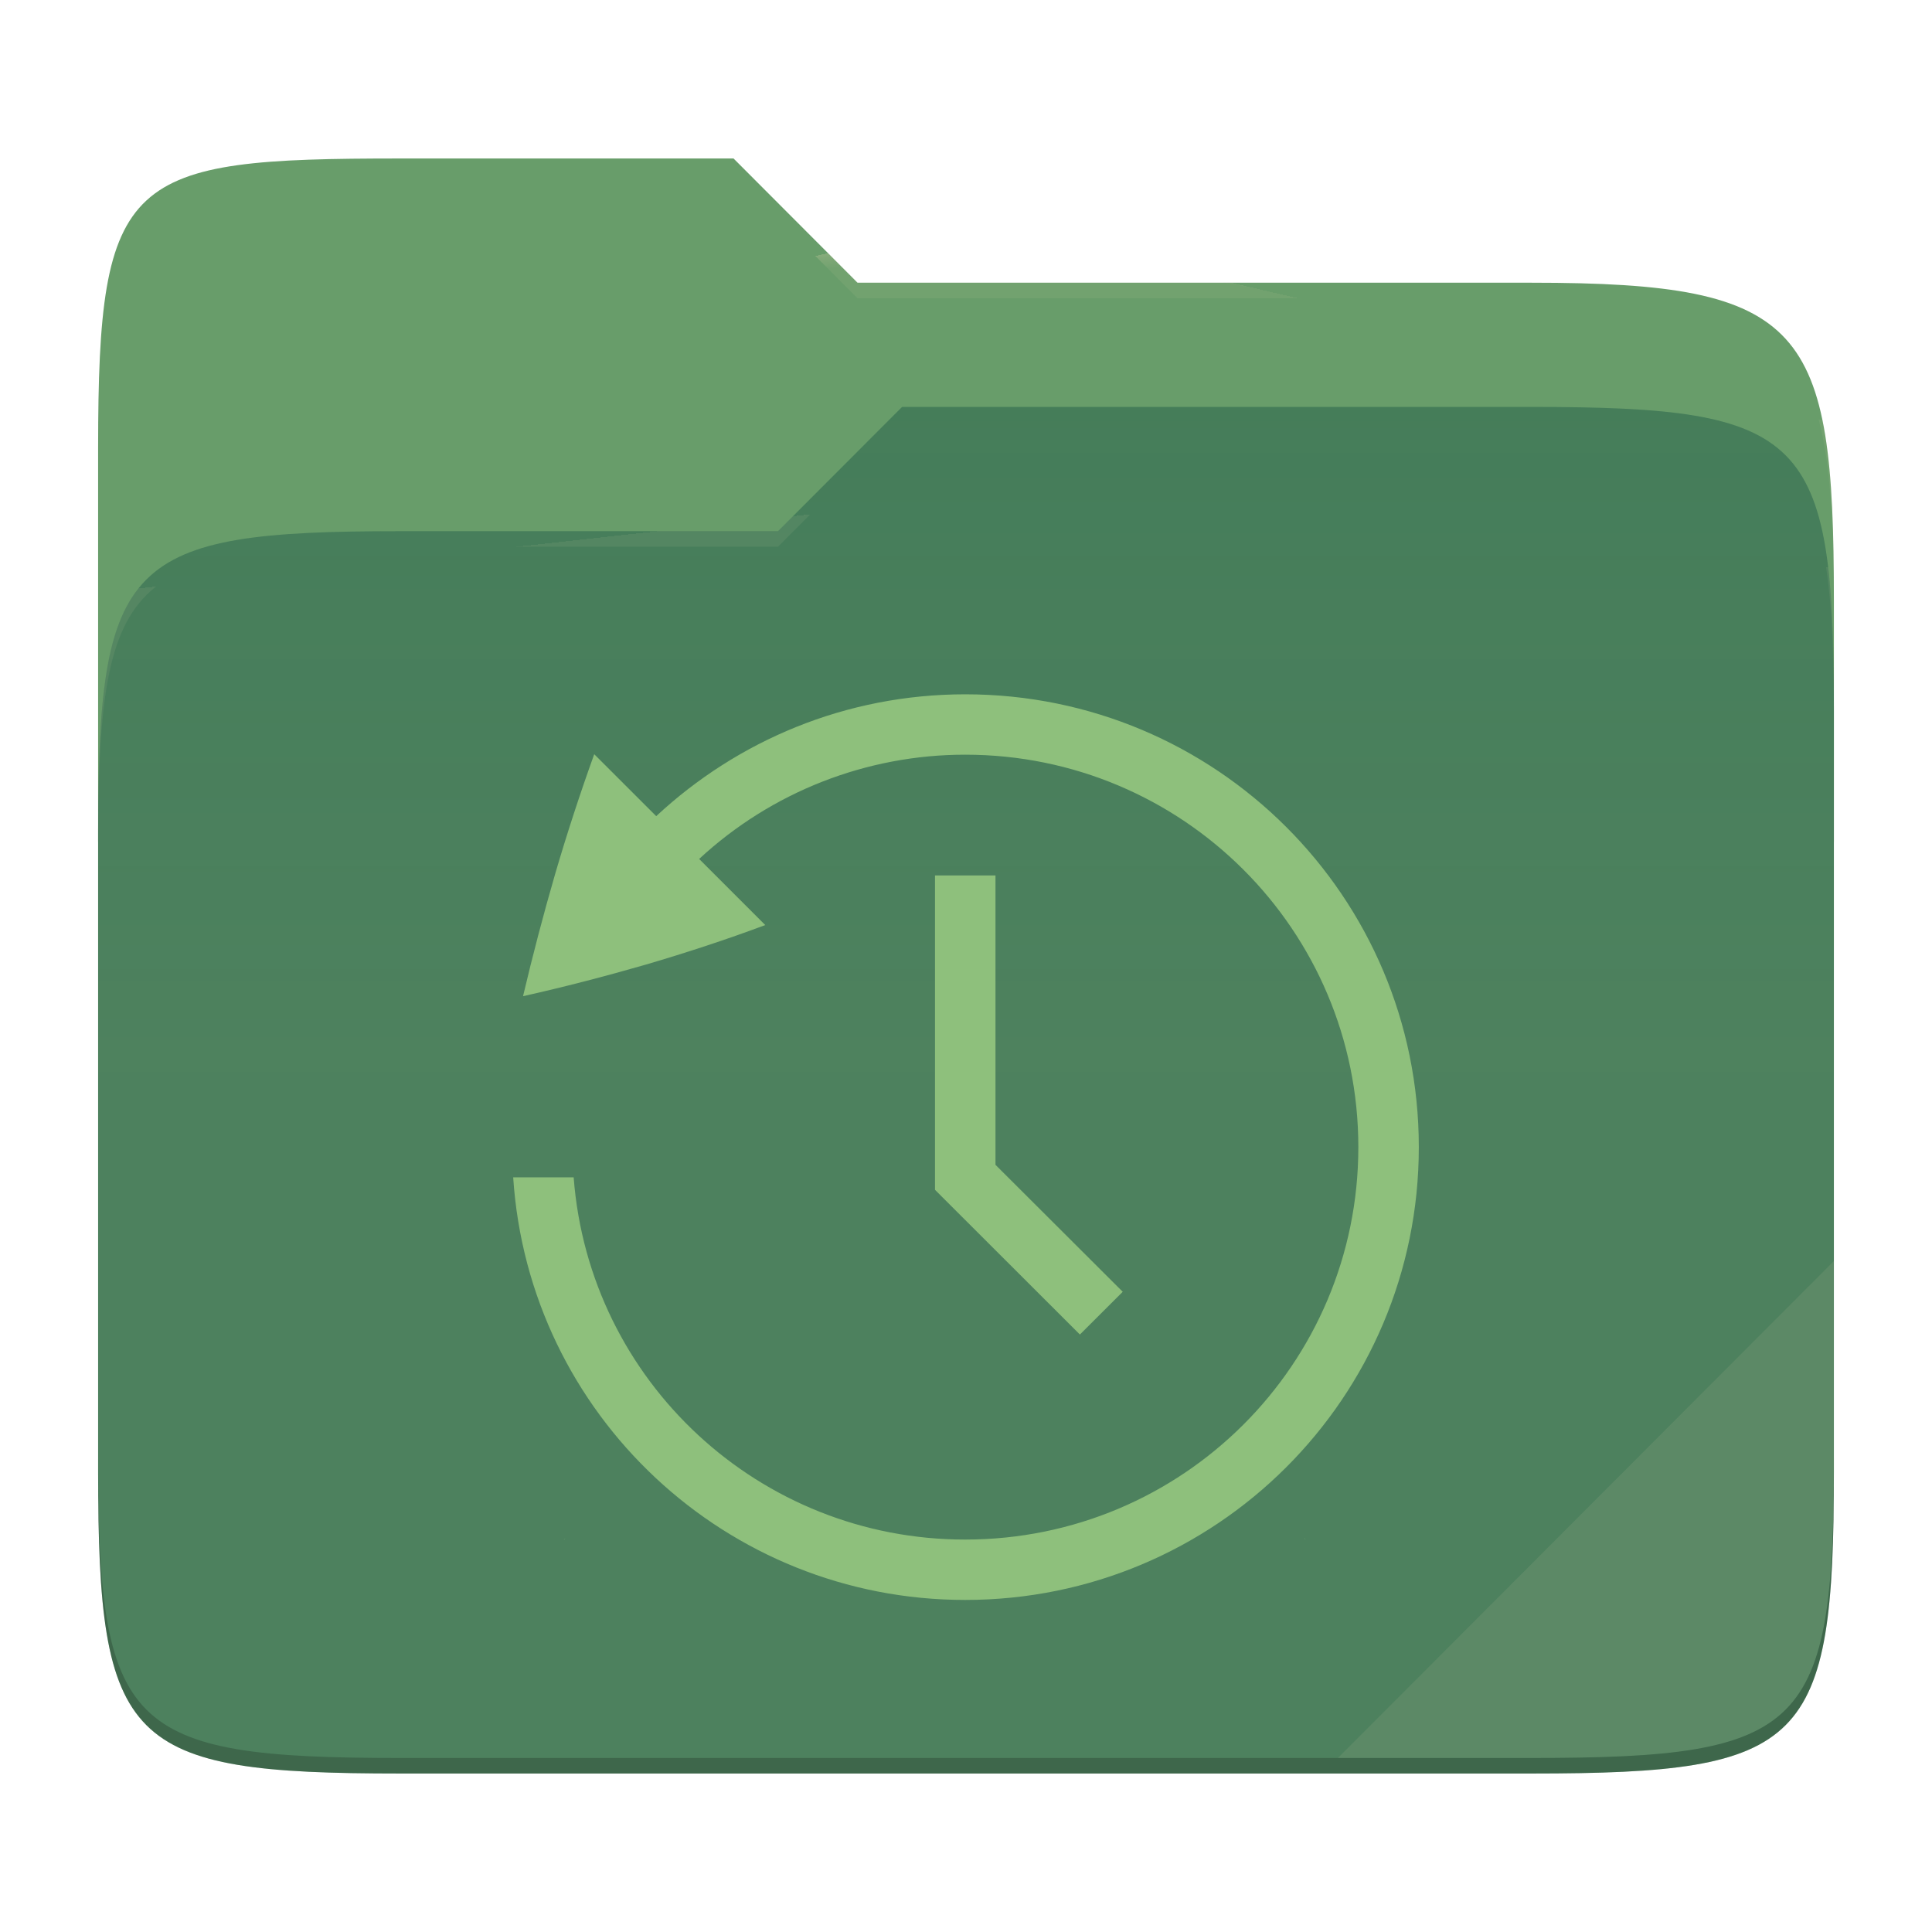
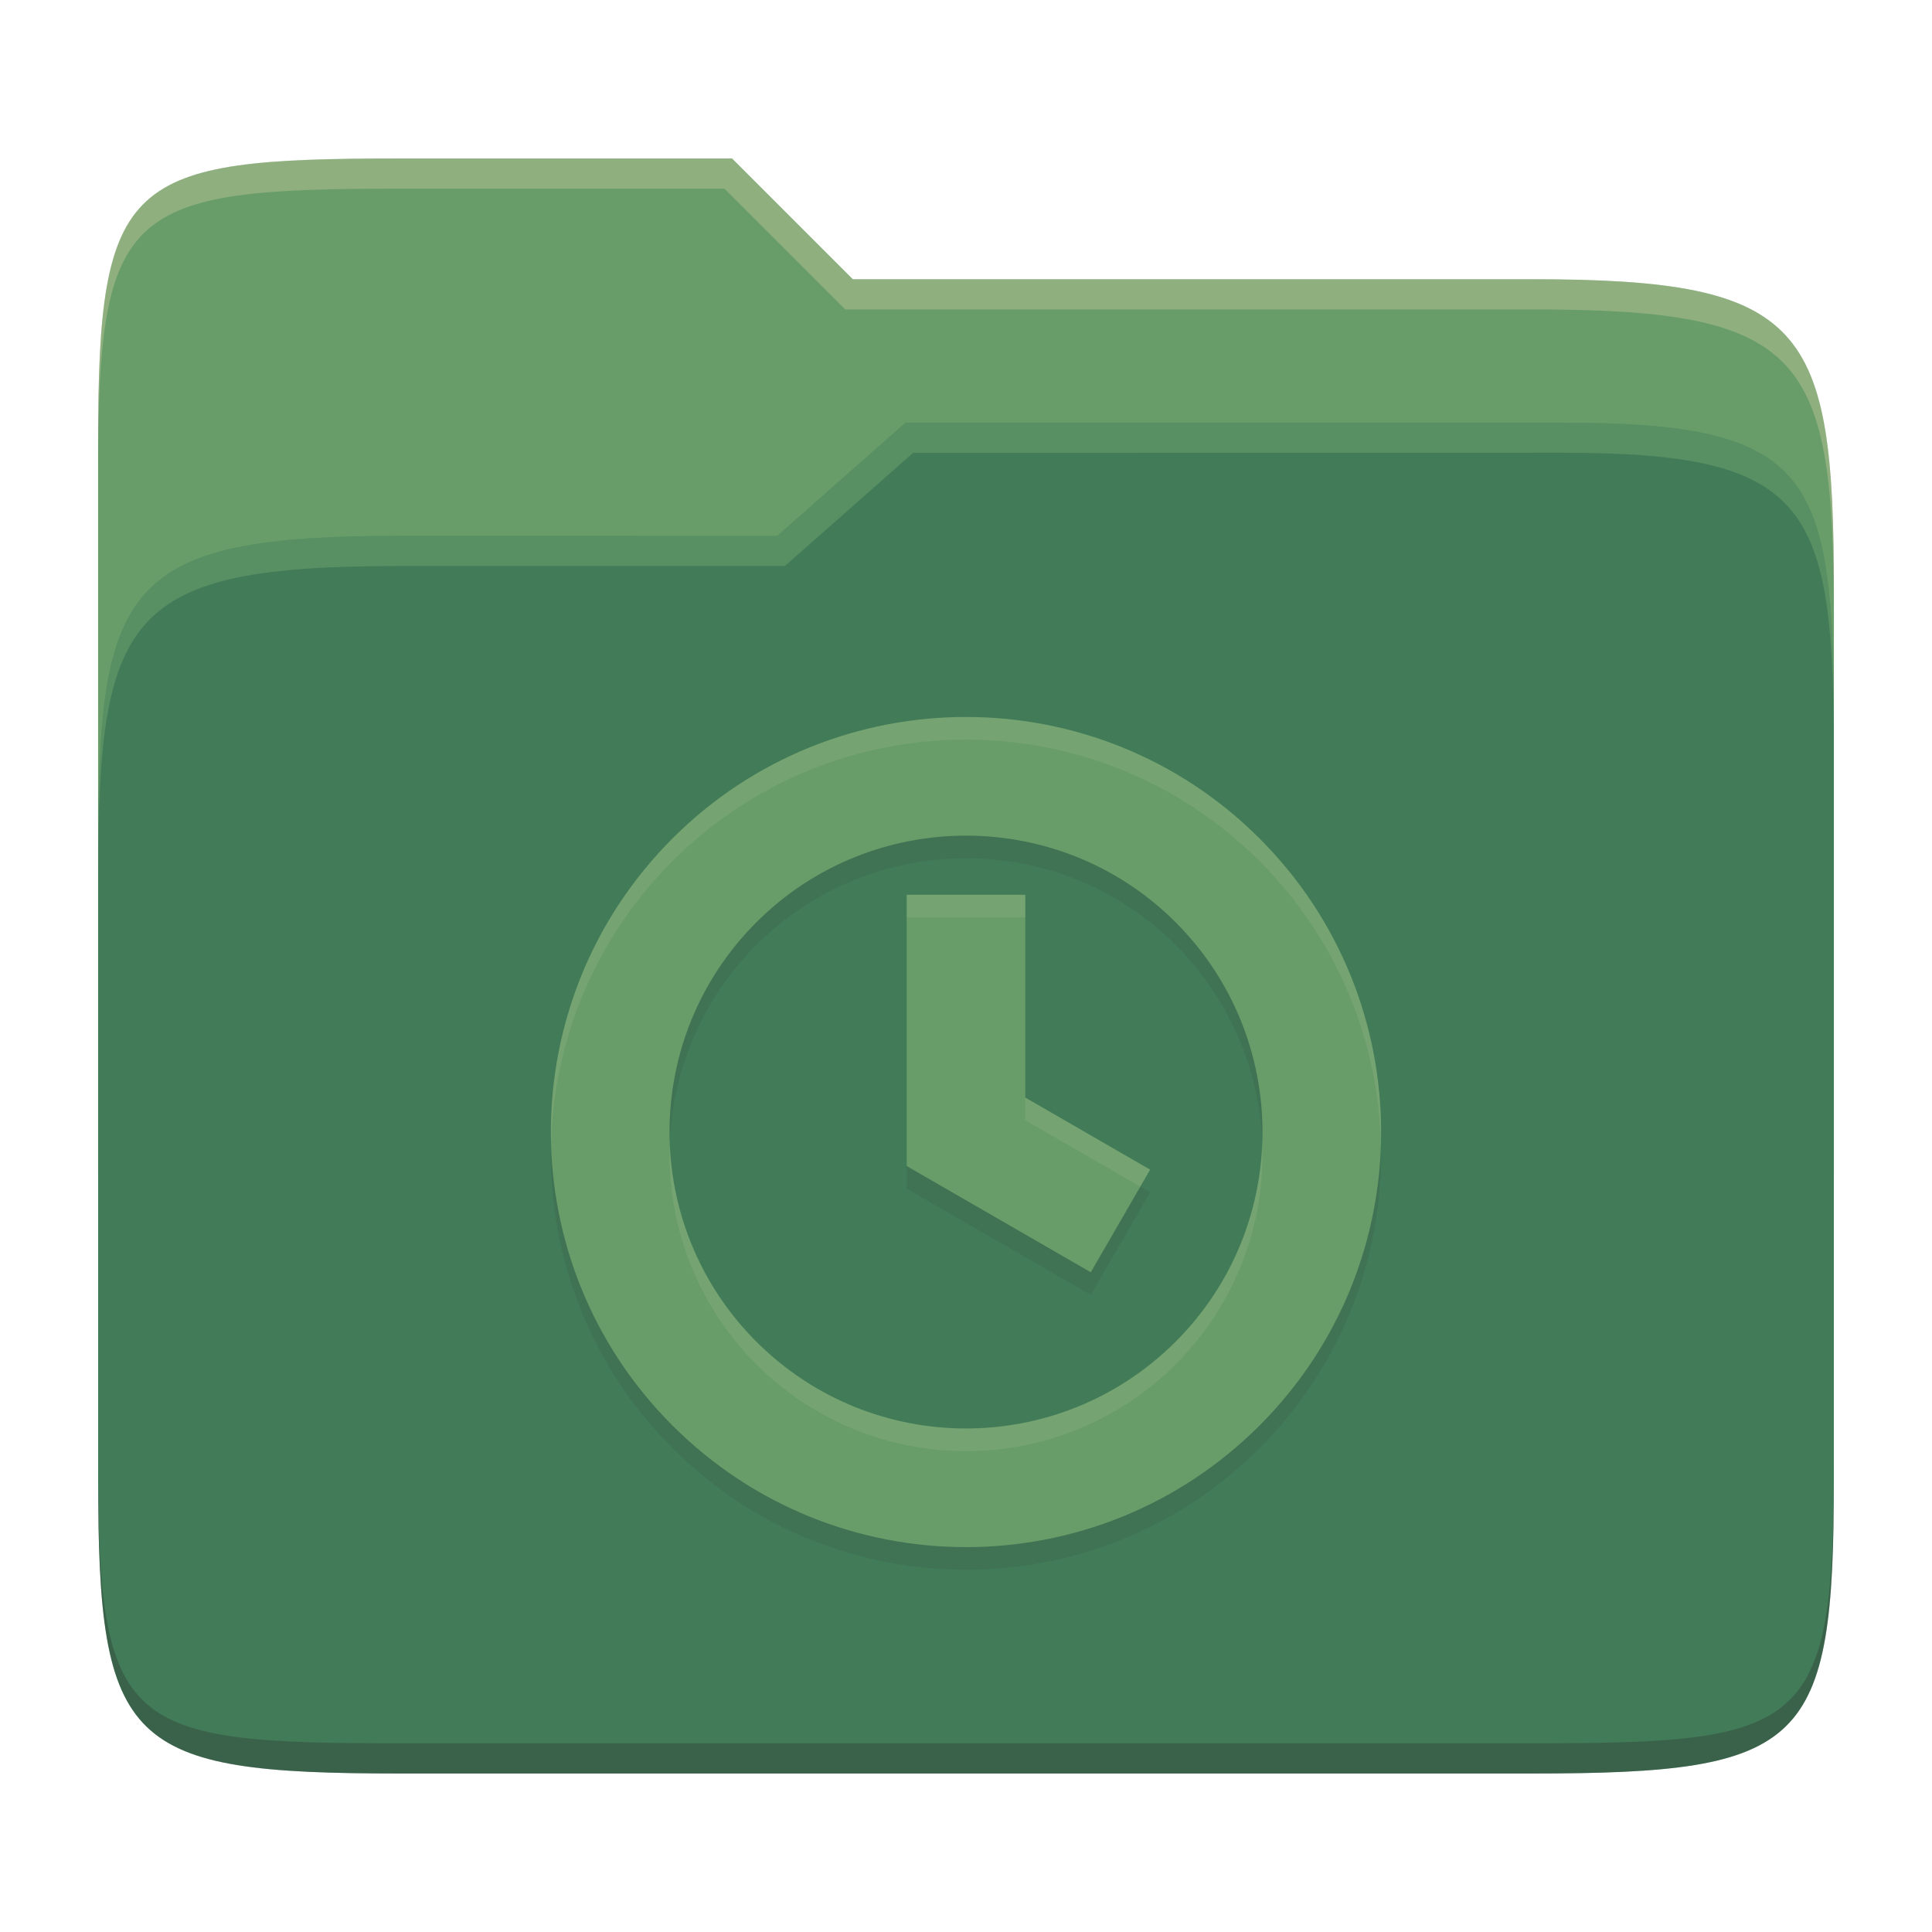
- <svg xmlns="http://www.w3.org/2000/svg" style="isolation:isolate" width="256" height="256">
-   <path fill="#689d6a" d="M53.039 21C16.724 21 13 23.055 13 59.371v52.167h230V79.563c0-36.316-3.724-42.102-40.039-42.102h-89.336L97.198 21H53.039z" />
-   <path fill="#427b58" d="M53.039 70.384C16.722 70.384 13 74.114 13 110.429v84.524C13 231.269 16.722 235 53.039 235h149.922c36.317 0 40.039-3.731 40.039-40.047V93.969c0-36.316-3.722-40.047-40.039-40.047H119.53l-16.438 16.462H53.039z" />
-   <linearGradient id="a" x2="0" y1=".5" y2="-.5" gradientTransform="matrix(230 0 0 181.078 13 53.922)" gradientUnits="userSpaceOnUse">
-     <stop offset="0%" stop-color="#ebdbb2" stop-opacity=".07" />
-     <stop offset="67.282%" stop-color="#ebdbb2" stop-opacity="0" />
-   </linearGradient>
-   <path fill="url(#a)" d="M53.039 70.384C16.722 70.384 13 74.114 13 110.429v84.524C13 231.269 16.722 235 53.039 235h149.922c36.317 0 40.039-3.731 40.039-40.047V93.969c0-36.316-3.722-40.047-40.039-40.047H119.53l-16.438 16.462H53.039z" />
-   <g opacity=".4">
-     <radialGradient id="b" cx=".5" cy=".5" r=".272" fx=".5" fy=".136" gradientTransform="matrix(230 0 0 60.62 13 21)" gradientUnits="userSpaceOnUse">
-       <stop offset="0%" stop-color="#ebdbb2" />
-       <stop offset="100%" stop-color="#ebdbb2" stop-opacity=".204" />
-     </radialGradient>
-     <path fill="url(#b)" d="M53.039 21C16.724 21 13 23.055 13 59.371v2.059c0-36.316 3.724-38.373 40.039-38.373h44.159l16.427 16.461h89.336c36.315 0 40.039 5.786 40.039 42.102v-2.057c0-36.316-3.724-42.102-40.039-42.102h-89.336L97.198 21H53.039z" />
-   </g>
-   <g opacity=".4">
-     <radialGradient id="c" cx=".5" cy=".5" r=".272" fx=".482" fy=".211" gradientTransform="matrix(230 0 0 58.565 13 53.922)" gradientUnits="userSpaceOnUse">
-       <stop offset="0%" stop-color="#ebdbb2" />
-       <stop offset="100%" stop-color="#ebdbb2" stop-opacity=".204" />
-     </radialGradient>
-     <path fill="url(#c)" d="M119.53 53.922l-16.438 16.462H53.039C16.724 70.384 13 74.112 13 110.427v2.06c0-36.316 3.724-40.046 40.039-40.046h50.053l16.438-16.46h83.431c36.315 0 40.039 3.727 40.039 40.043v-2.057c0-36.316-3.724-40.045-40.039-40.045H119.53z" />
-   </g>
-   <path fill="#ebdbb2" opacity=".1" d="M243 167.096l-65.715 65.845h25.676c36.315 0 40.039-3.727 40.039-40.043v-25.802z" />
-   <path opacity=".2" d="M13 192.898v2.057C13 231.271 16.724 235 53.039 235h149.922c36.315 0 40.039-3.729 40.039-40.045v-2.057c0 36.316-3.724 40.043-40.039 40.043H53.039c-36.315 0-40.039-3.727-40.039-40.043z" />
-   <g fill="#8ec07c">
-     <path d="M127.9 92c-15.851 0-30.21 6.152-40.948 16.144l-8.214-8.208a275.93 275.93 0 0 0-5.177 15.864 332.412 332.412 0 0 0-4.255 16.2c5.361-1.2 10.778-2.6 16.267-4.184 5.529-1.624 10.81-3.368 15.827-5.24l-8.759-8.76A51.861 51.861 0 0 1 127.9 100c28.8 0 52.087 23.248 52.087 52S156.7 204 127.9 204c-27.21.015-49.832-20.913-51.887-48H68c2.061 31.51 28.27 56.012 59.9 56 33.231 0 60.1-26.824 60.1-60s-26.869-60-60.1-60zm-4.007 24v41.656l19.2 19.176 5.674-5.664-16.86-16.824V116h-8.014zm48.882 87.76l.216.288-.112-.176-.104-.104v-.008zm-97.843.04c-.025.04-.081.072-.104.104l-.113.176.217-.28z" />
-   </g>
+ <svg xmlns="http://www.w3.org/2000/svg" width="256" height="256" version="1.1">
+   <path d="m53.047 21c-36.322 0-40.047 2.481-40.047 37.772v96.653h230v-77.055c0-35.291-3.678-41.37-40-41.37h-90l-16-16z" fill="#689d6a" />
+   <path d="m53 71c-36.338 0-39.996 6.144-39.996 41.397v83.653c0 35.313 3.686 38.951 40.002 38.951h149.99c36.316 0 40-3.639 40-38.951v-99.621c0-33.574-2.687-40.428-36-40.428h-87l-17 15z" fill="#427b58" />
+   <path d="m243 193.99c0 35.291-3.653 37.006-39.974 37.006h-150.02c-36.319 0-40.005-1.715-40.005-37v2c0 35.641 4 39 40.005 39h150.02c36.399 0 39.974-3.727 39.974-38.998z" fill="#282828" opacity=".3" />
+   <path d="m120 56-17 15h-50c-36.156 0-39.996 5.917-39.996 41.433v4.141c0-35.295 3.684-41.574 39.996-41.574h51l17-15 86.001-0.011c33.136-0.004 35.999 7.05 35.999 40.591v-4.141c0-33.541-2.649-40.44-36-40.44z" fill="#8ec07c" opacity=".3" />
+   <path d="m97 21-43.953 1e-6c-36.322 0-40.052 2.451-40.052 37.744v3.91c0-35.291 3.682-37.655 40.005-37.655h43l16 16h91c36.322 0 40 5.989 40 41.281v-3.907c0-35.291-3.678-41.373-40-41.373h-90z" fill="#ebdbb2" opacity=".3" />
+   <path d="m89.107 114.1c-21.486 21.486-21.486 56.31 0 77.788 21.486 21.486 56.309 21.486 77.788 0s21.486-56.31 0-77.788c-21.463-21.463-56.325-21.463-77.788 0zm66.675 11.113c15.341 15.349 15.341 40.222 0 55.563-15.349 15.341-40.222 15.341-55.563 0-15.341-15.349-15.341-40.222 0-55.563 15.294-15.301 40.238-15.333 55.563 0zm-35.64-3.654v35.947l24.394 14.075 7.859-13.596-16.535-9.549v-26.878z" fill="#282828" opacity=".1" />
+   <path d="m89.107 111.1c-21.486 21.486-21.486 56.31 0 77.788 21.486 21.486 56.309 21.486 77.788 0s21.486-56.31 0-77.788c-21.463-21.463-56.325-21.463-77.788 0zm66.675 11.113c15.341 15.349 15.341 40.222 0 55.563-15.349 15.341-40.222 15.341-55.563 0-15.341-15.349-15.341-40.222 0-55.563 15.294-15.301 40.238-15.333 55.563 0zm-35.64-3.654v35.947l24.394 14.075 7.859-13.596-16.535-9.549v-26.878z" fill="#689d6a" />
+   <path d="m128 95.003c-14.081 0-28.163 5.366-38.895 16.098-11.125 11.125-16.475 25.824-16.08 40.396 0.368-13.573 5.718-27.037 16.08-37.398 21.463-21.463 56.324-21.463 77.787 0 10.361 10.357 15.709 23.818 16.076 37.391 0.396-14.572-4.952-29.269-16.076-40.389-10.731-10.731-24.811-16.098-38.893-16.098zm-7.859 23.557v2.998l15.717-2e-3v-2.996zm15.717 26.877v2.998l15.236 8.799 1.299-2.248zm-47.111 6.055c-0.4 10.548 3.419 21.227 11.471 29.283 15.341 15.341 40.214 15.341 55.562 0 8.052-8.052 11.871-18.729 11.471-29.277-0.362 9.549-4.181 18.99-11.471 26.279-15.349 15.341-40.222 15.341-55.562 0-7.29-7.293-11.109-16.736-11.471-26.285z" fill="#ebdbb2" opacity=".1" />
</svg>
